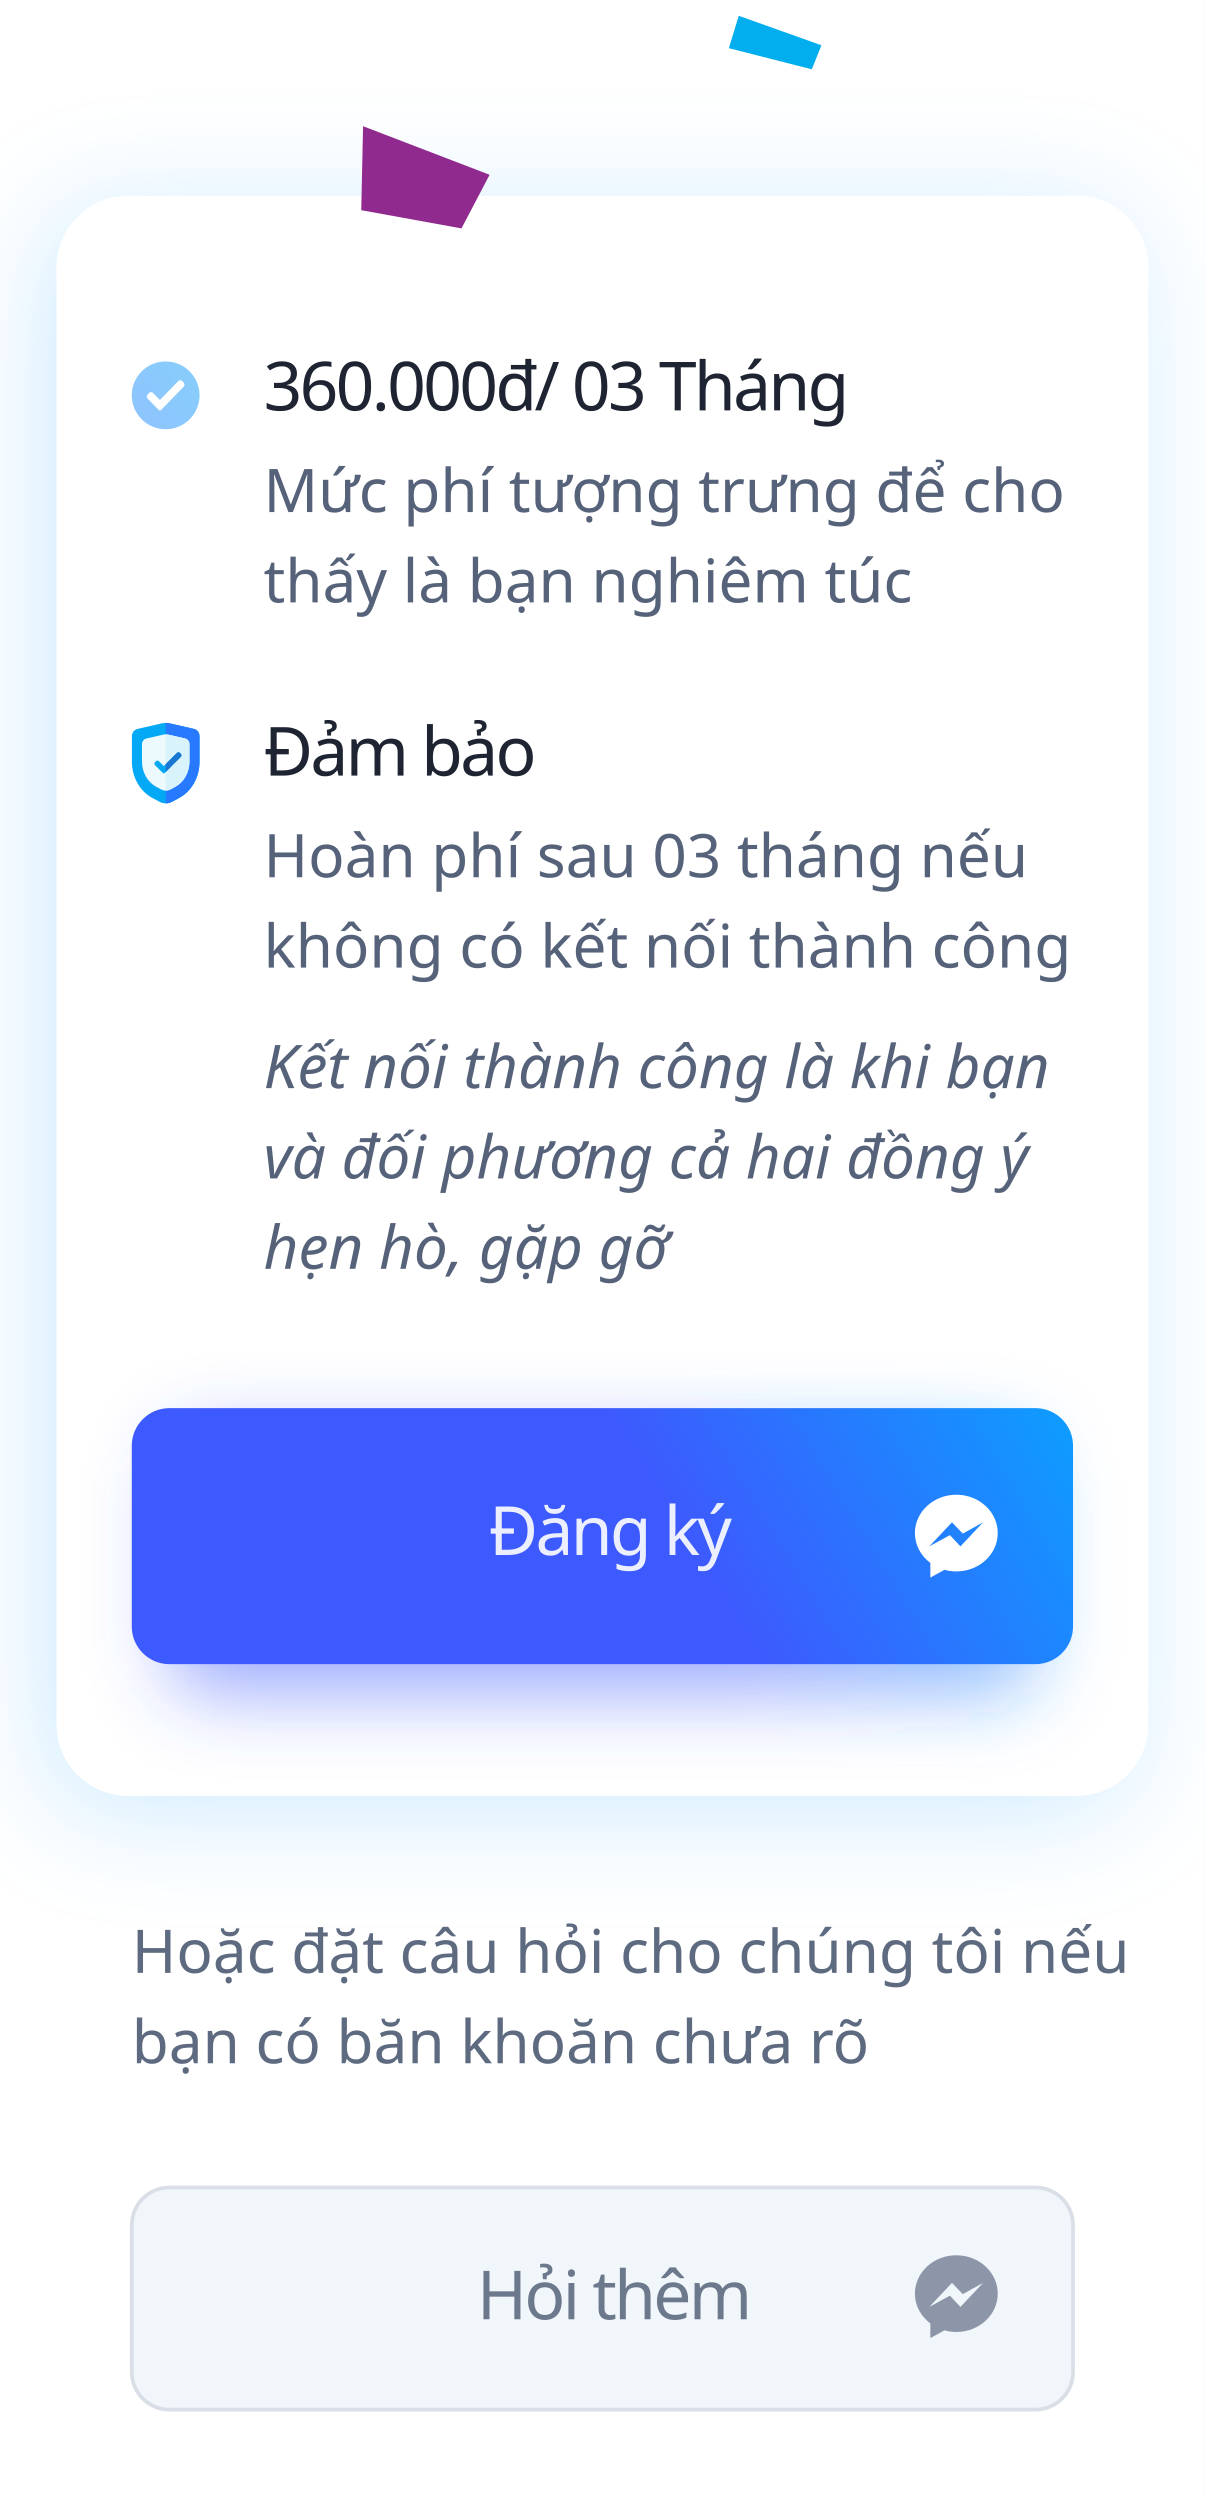
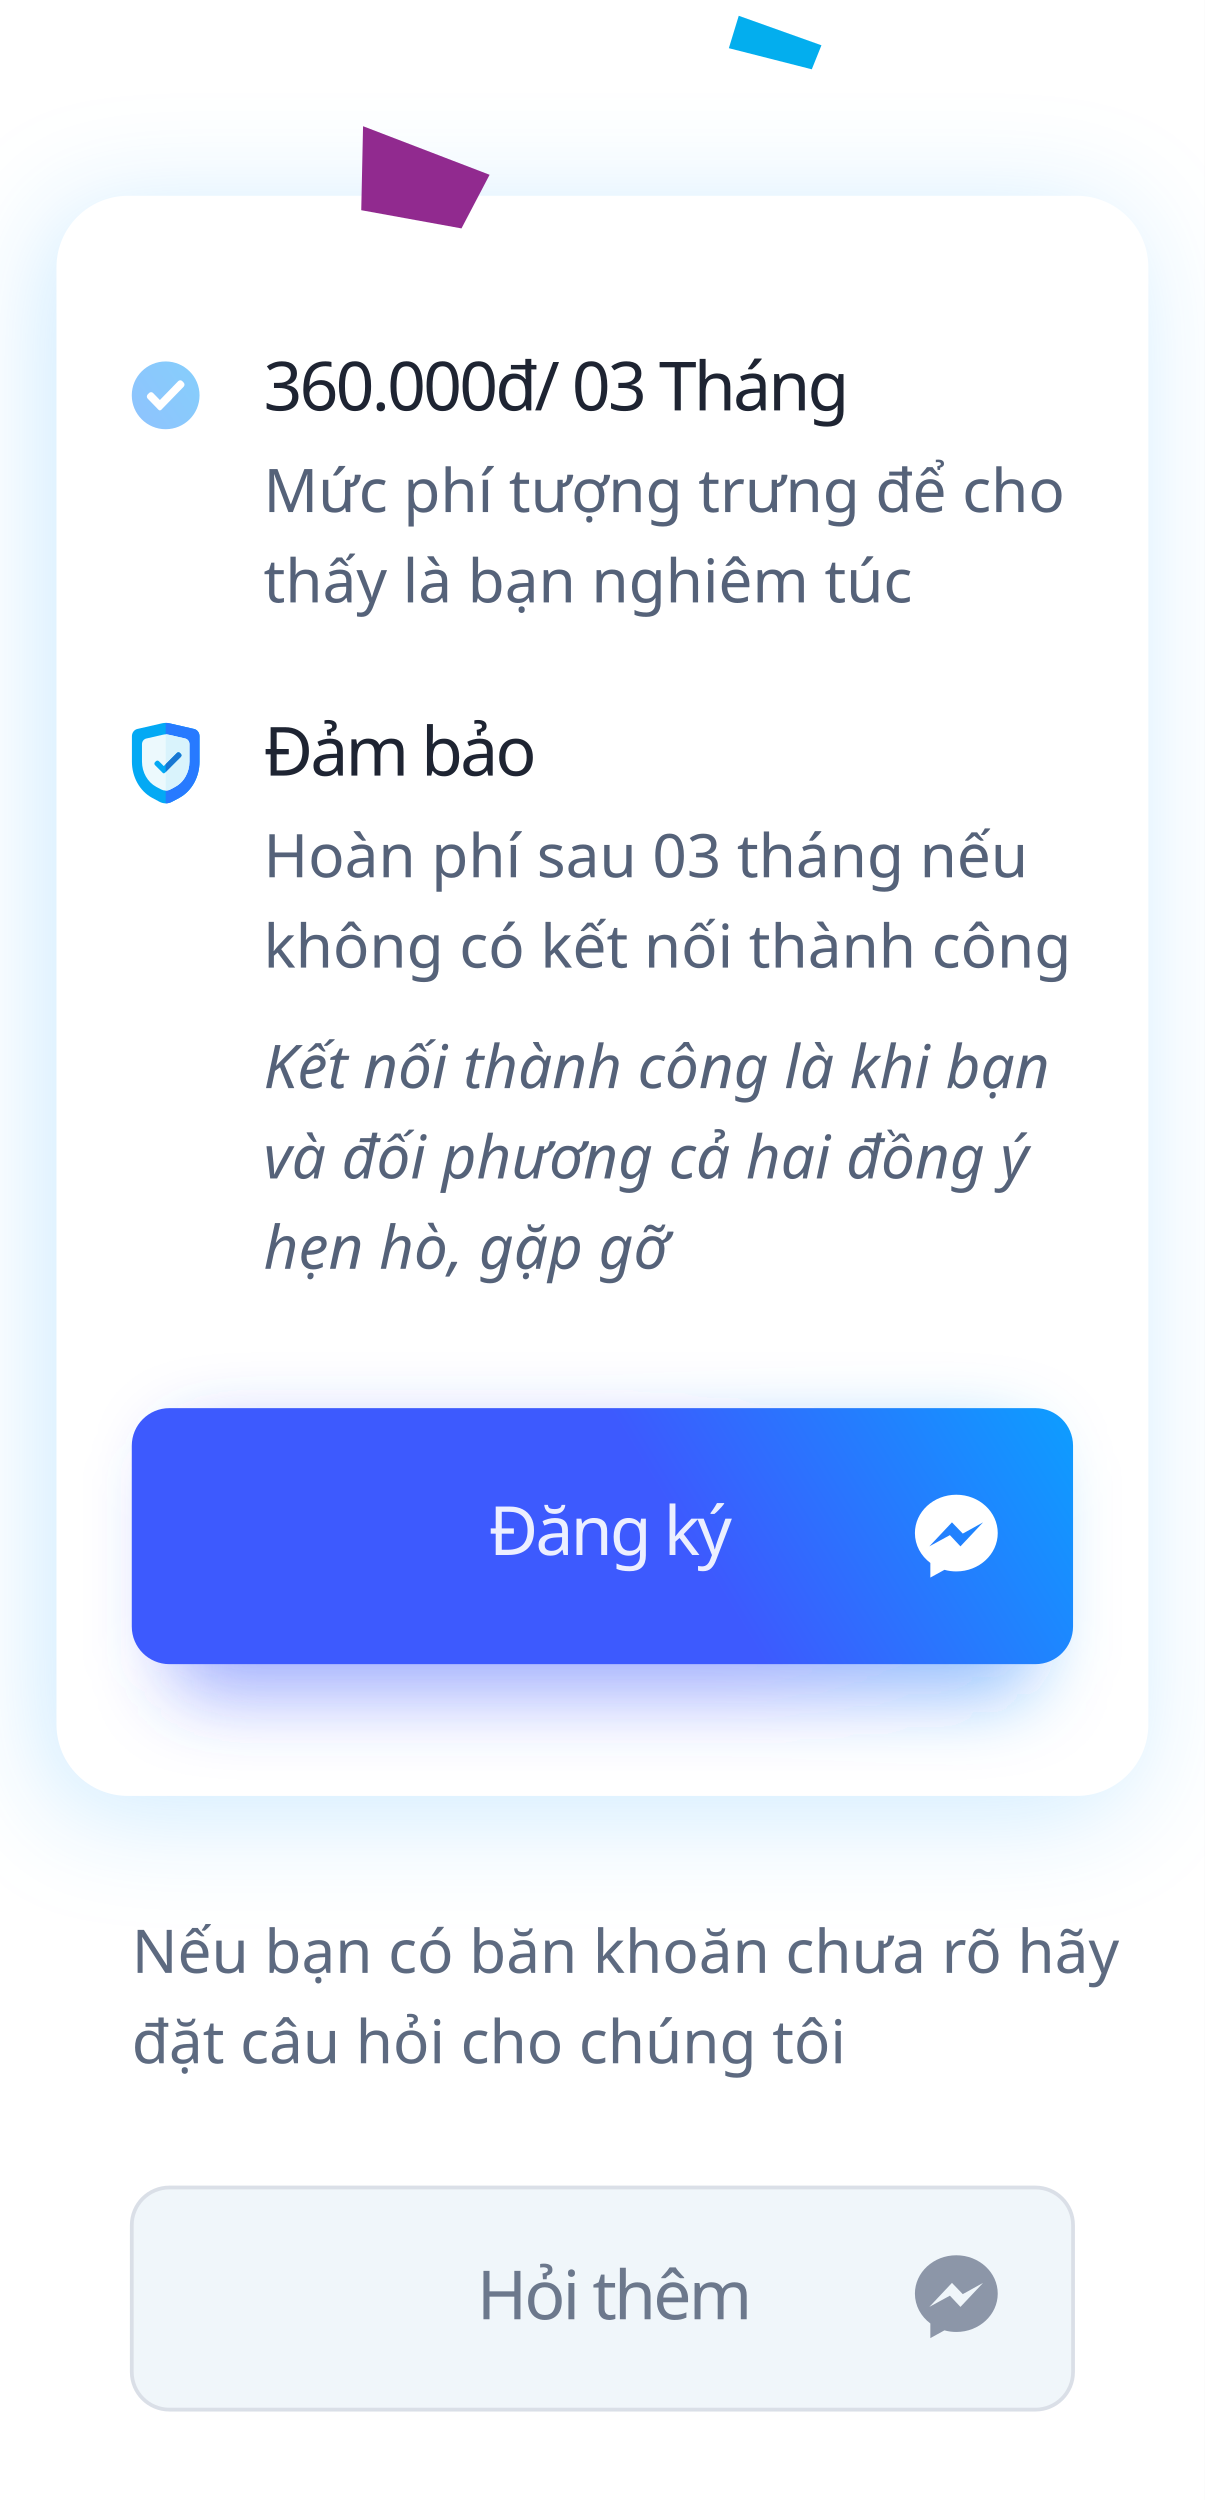
<svg xmlns="http://www.w3.org/2000/svg" xmlns:xlink="http://www.w3.org/1999/xlink" width="320px" height="664px" viewBox="0 0 320 664" version="1.1">
  <defs>
    <rect id="path-1" x="15" y="52" width="290" height="425" rx="19" />
    <filter x="-17.6%" y="-10.1%" width="132.4%" height="122.1%" filterUnits="objectBoundingBox" id="filter-2">
      <feOffset dx="-4" dy="4" in="SourceAlpha" result="shadowOffsetOuter1" />
      <feGaussianBlur stdDeviation="15" in="shadowOffsetOuter1" result="shadowBlurOuter1" />
      <feColorMatrix values="0 0 0 0 0.059   0 0 0 0 0.612   0 0 0 0 1  0 0 0 0.21 0" type="matrix" in="shadowBlurOuter1" />
    </filter>
    <rect id="path-3" x="3" y="0" width="4.8" height="6.6" />
    <linearGradient x1="-41.221%" y1="158.951%" x2="184.058%" y2="0%" id="linearGradient-5">
      <stop stop-color="#277AFF" offset="0%" />
      <stop stop-color="#03A9F4" offset="100%" />
    </linearGradient>
    <linearGradient x1="59.407%" y1="53.021%" x2="120.963%" y2="40.855%" id="linearGradient-6">
      <stop stop-color="#3D5AFE" offset="0%" />
      <stop stop-color="#00B0FF" offset="100%" />
    </linearGradient>
    <filter x="-13.0%" y="-44.1%" width="126.1%" height="188.2%" filterUnits="objectBoundingBox" id="filter-7">
      <feGaussianBlur stdDeviation="10" in="SourceGraphic" />
    </filter>
    <linearGradient x1="59.407%" y1="52.557%" x2="120.963%" y2="42.259%" id="linearGradient-8">
      <stop stop-color="#3D5AFE" offset="0%" />
      <stop stop-color="#00B0FF" offset="100%" />
    </linearGradient>
  </defs>
-   <g id="dangky_2" stroke="none" stroke-width="1" fill="none" fill-rule="evenodd">
-     <g id="2">
-       <rect id="Rectangle" fill="#FFFFFF" x="0" y="0" width="320" height="664" />
-       <g id="Rectangle">
-         <use fill="black" fill-opacity="1" filter="url(#filter-2)" xlink:href="#path-1" />
-         <use fill="#FFFFFF" fill-rule="evenodd" xlink:href="#path-1" />
-       </g>
-       <polygon id="Rectangle" fill="#912A8F" transform="translate(109.4685, 49.77425) rotate(111) translate(-109.4685, -49.77425) " points="98.969 31.774 114.945 33.642 119.969 60.227 98.969 67.774" />
-       <polygon id="Rectangle" fill="#03AEEE" transform="translate(206.0347, 11.90066) rotate(17) translate(-206.0347, -11.90066) " points="194.388 7.401 217.681 8.476 217.096 15.325 194.388 16.401" />
-       <g id="Group-5" transform="translate(35, 189)">
-         <g id="shield" transform="translate(0, 3)">
-           <path d="M17.994,3.54 L17.994,10.313 C17.994,14.277 15.984,18.107 12.577,19.933 L10.673,20.954 C9.637,21.509 8.397,21.511 7.357,20.954 L5.452,19.933 C2.045,18.106 0.036,14.276 0.036,10.313 L0.036,3.54 C0.036,2.61 0.649,1.798 1.495,1.609 L8.01,0.112 C8.678,-0.037 9.351,-0.037 10.016,0.112 L16.539,1.61 C17.38,1.798 17.994,2.61 17.994,3.54 Z" id="Path" fill="#03A9F4" fill-rule="nonzero" />
-           <path d="M17.994,3.54 L17.994,10.313 C17.994,14.277 15.984,18.107 12.577,19.933 L10.673,20.954 C10.154,21.232 9.584,21.371 9.015,21.371 L9.015,-1.636449e-05 C9.721,-1.636449e-05 9.379,-0.035 16.539,1.61 C17.38,1.798 17.994,2.61 17.994,3.54 Z" id="Path" fill="#277AFF" fill-rule="nonzero" />
-           <path d="M15.321,5.66 L15.321,10.266 C15.321,11.69 14.949,13.061 14.29,14.23 C13.119,16.307 11.685,16.902 10.237,17.678 C9.473,18.088 8.558,18.088 7.793,17.678 L6.498,16.984 C4.196,15.75 2.709,13.113 2.709,10.266 L2.709,5.66 C2.709,4.934 3.192,4.3 3.858,4.151 C8.693,3.04 8.509,3.053 9.015,3.053 C9.524,3.053 9.336,3.04 14.176,4.152 C14.838,4.3 15.321,4.934 15.321,5.66 Z" id="Path" fill="#ECF9FD" fill-rule="nonzero" />
-           <path d="M15.321,5.66 L15.321,10.266 C15.321,11.69 14.949,13.061 14.29,14.23 C13.119,16.307 11.685,16.902 10.237,17.678 C9.854,17.883 9.435,17.985 9.015,17.985 L9.015,3.053 C9.524,3.053 9.336,3.04 14.176,4.152 C14.838,4.3 15.321,4.934 15.321,5.66 Z" id="Path" fill="#D9F3FC" fill-rule="nonzero" />
-           <g id="correct" transform="translate(6, 7.2)">
-             <path d="M2.757,6.09 C2.688,6.159 2.595,6.198 2.497,6.198 C2.4,6.198 2.306,6.159 2.237,6.09 L0.162,4.014 C-0.054,3.799 -0.054,3.449 0.162,3.234 L0.421,2.974 C0.637,2.759 0.986,2.759 1.201,2.974 L2.497,4.27 L5.999,0.769 C6.214,0.553 6.563,0.553 6.779,0.769 L7.038,1.029 C7.254,1.244 7.254,1.593 7.038,1.808 L2.757,6.09 Z" id="Path" fill="#03A9F4" fill-rule="nonzero" />
-             <g id="Group-7">
-               <mask id="mask-4" fill="white">
-                 <use xlink:href="#path-3" />
-               </mask>
-               <g id="Rectangle" />
-               <path d="M2.757,6.09 C2.688,6.159 2.595,6.198 2.497,6.198 C2.4,6.198 2.306,6.159 2.237,6.09 L0.162,4.014 C-0.054,3.799 -0.054,3.449 0.162,3.234 L0.421,2.974 C0.637,2.759 0.986,2.759 1.201,2.974 L2.497,4.27 L5.999,0.769 C6.214,0.553 6.563,0.553 6.779,0.769 L7.038,1.029 C7.254,1.244 7.254,1.593 7.038,1.808 L2.757,6.09 Z" id="Path" fill="#1976D2" fill-rule="nonzero" mask="url(#mask-4)" />
-             </g>
+   <g id="2" stroke="none" stroke-width="1" fill="none" fill-rule="evenodd">
+     <rect id="Rectangle" fill="#FFFFFF" x="0" y="0" width="320" height="664" />
+     <g id="Rectangle">
+       <use fill="black" fill-opacity="1" filter="url(#filter-2)" xlink:href="#path-1" />
+       <use fill="#FFFFFF" fill-rule="evenodd" xlink:href="#path-1" />
+     </g>
+     <polygon id="Rectangle" fill="#912A8F" transform="translate(109.4685, 49.77425) rotate(111) translate(-109.4685, -49.77425) " points="98.969 31.774 114.945 33.642 119.969 60.227 98.969 67.774" />
+     <polygon id="Rectangle" fill="#03AEEE" transform="translate(206.0347, 11.90066) rotate(17) translate(-206.0347, -11.90066) " points="194.388 7.401 217.681 8.476 217.096 15.325 194.388 16.401" />
+     <g id="Group-5" transform="translate(35, 189)">
+       <g id="shield" transform="translate(0, 3)">
+         <path d="M17.994,3.54 L17.994,10.313 C17.994,14.277 15.984,18.107 12.577,19.933 L10.673,20.954 C9.637,21.509 8.397,21.511 7.357,20.954 L5.452,19.933 C2.045,18.106 0.036,14.276 0.036,10.313 L0.036,3.54 C0.036,2.61 0.649,1.798 1.495,1.609 L8.01,0.112 C8.678,-0.037 9.351,-0.037 10.016,0.112 L16.539,1.61 C17.38,1.798 17.994,2.61 17.994,3.54 Z" id="Path" fill="#03A9F4" fill-rule="nonzero" />
+         <path d="M17.994,3.54 L17.994,10.313 C17.994,14.277 15.984,18.107 12.577,19.933 L10.673,20.954 C10.154,21.232 9.584,21.371 9.015,21.371 L9.015,-1.636449e-05 C9.721,-1.636449e-05 9.379,-0.035 16.539,1.61 C17.38,1.798 17.994,2.61 17.994,3.54 Z" id="Path" fill="#277AFF" fill-rule="nonzero" />
+         <path d="M15.321,5.66 L15.321,10.266 C15.321,11.69 14.949,13.061 14.29,14.23 C13.119,16.307 11.685,16.902 10.237,17.678 C9.473,18.088 8.558,18.088 7.793,17.678 L6.498,16.984 C4.196,15.75 2.709,13.113 2.709,10.266 L2.709,5.66 C2.709,4.934 3.192,4.3 3.858,4.151 C8.693,3.04 8.509,3.053 9.015,3.053 C9.524,3.053 9.336,3.04 14.176,4.152 C14.838,4.3 15.321,4.934 15.321,5.66 Z" id="Path" fill="#ECF9FD" fill-rule="nonzero" />
+         <path d="M15.321,5.66 L15.321,10.266 C15.321,11.69 14.949,13.061 14.29,14.23 C13.119,16.307 11.685,16.902 10.237,17.678 C9.854,17.883 9.435,17.985 9.015,17.985 L9.015,3.053 C9.524,3.053 9.336,3.04 14.176,4.152 C14.838,4.3 15.321,4.934 15.321,5.66 Z" id="Path" fill="#D9F3FC" fill-rule="nonzero" />
+         <g id="correct" transform="translate(6, 7.2)">
+           <path d="M2.757,6.09 C2.688,6.159 2.595,6.198 2.497,6.198 C2.4,6.198 2.306,6.159 2.237,6.09 L0.162,4.014 C-0.054,3.799 -0.054,3.449 0.162,3.234 L0.421,2.974 C0.637,2.759 0.986,2.759 1.201,2.974 L2.497,4.27 L5.999,0.769 C6.214,0.553 6.563,0.553 6.779,0.769 L7.038,1.029 C7.254,1.244 7.254,1.593 7.038,1.808 L2.757,6.09 Z" id="Path" fill="#03A9F4" fill-rule="nonzero" />
+           <g id="Group-7">
+             <mask id="mask-4" fill="white">
+               <use xlink:href="#path-3" />
+             </mask>
+             <g id="Rectangle" />
+             <path d="M2.757,6.09 C2.688,6.159 2.595,6.198 2.497,6.198 C2.4,6.198 2.306,6.159 2.237,6.09 L0.162,4.014 C-0.054,3.799 -0.054,3.449 0.162,3.234 L0.421,2.974 C0.637,2.759 0.986,2.759 1.201,2.974 L2.497,4.27 L5.999,0.769 C6.214,0.553 6.563,0.553 6.779,0.769 L7.038,1.029 C7.254,1.244 7.254,1.593 7.038,1.808 L2.757,6.09 Z" id="Path" fill="#1976D2" fill-rule="nonzero" mask="url(#mask-4)" />
          </g>
        </g>
-         <text id="Đảm-bảo" font-family="SFCompactDisplay-Semibold, SF Compact Display" font-size="18" font-weight="500" letter-spacing="-0.72" fill="#1E2432">
-           <tspan x="35" y="17">Đảm bảo</tspan>
-         </text>
-         <text id="Hoàn-phí-sau-03-thán" font-family="SFCompactDisplay-Light, SF Compact Display" font-size="16" font-weight="300" line-spacing="24" fill="#556279">
-           <tspan x="35" y="44">Hoàn phí sau 03 tháng nếu </tspan>
-           <tspan x="35" y="68">không có kết nối thành công</tspan>
-         </text>
-         <text id="Kết-nối-thành-công-l" font-family="SFCompactText-LightItalic, SF Compact Text" font-size="16" font-style="italic" font-weight="300" line-spacing="24" fill="#556279">
-           <tspan x="35" y="100">Kết nối thành công là khi bạn </tspan>
-           <tspan x="35" y="124">và đối phương cả hai đồng ý </tspan>
-           <tspan x="35" y="148">hẹn hò, gặp gỡ</tspan>
-         </text>
      </g>
-       <g id="Group-8" transform="translate(35, 92)">
-         <path d="M9,4 C13.971,4 18,8.029 18,13 C18,17.971 13.971,22 9,22 C4.029,22 6.08718376e-16,17.971 0,13 C-6.08718376e-16,8.029 4.029,4 9,4 Z M13.415,9.231 C13.116,8.923 12.631,8.923 12.332,9.231 L12.332,9.231 L7.468,14.242 L5.668,12.388 C5.369,12.079 4.885,12.079 4.585,12.388 L4.585,12.388 L4.224,12.76 C3.925,13.067 3.925,13.567 4.224,13.875 L4.224,13.875 L7.107,16.846 C7.203,16.945 7.333,17 7.468,17 C7.603,17 7.734,16.945 7.829,16.846 L7.829,16.846 L13.776,10.719 C14.075,10.411 14.075,9.911 13.776,9.603 L13.776,9.603 Z" id="Rectangle-2" fill="url(#linearGradient-5)" opacity="0.499" />
-         <text id="Mức-phí-tượng-trưng" font-family="SFCompactDisplay-Light, SF Compact Display" font-size="16" font-weight="300" line-spacing="24" fill="#556279">
-           <tspan x="35" y="44">Mức phí tượng trưng để cho </tspan>
-           <tspan x="35" y="68">thấy là bạn nghiêm túc</tspan>
-         </text>
-         <text id="360.000đ/-03-Tháng" font-family="SFCompactDisplay-Semibold, SF Compact Display" font-size="18" font-weight="500" letter-spacing="-0.72" fill="#1E2432">
-           <tspan x="35" y="17">360.000đ/ 03 Tháng</tspan>
-         </text>
-       </g>
-       <g id="Group-6" transform="translate(35, 374)">
-         <rect id="Rectangle" fill-opacity="0.5" fill="url(#linearGradient-6)" filter="url(#filter-7)" x="10" y="8" width="230" height="68" rx="10" />
-         <rect id="Rectangle" fill="url(#linearGradient-8)" x="0" y="0" width="250" height="68" rx="10" />
-         <path d="M219,23 C212.925,23 208,27.559 208,33.185 C208,36.39 209.599,39.248 212.099,41.116 L212.099,45 L215.844,42.944 C216.844,43.221 217.903,43.371 219,43.371 C225.075,43.371 230,38.811 230,33.186 C230,27.561 225.075,23 219,23 Z M220.093,36.716 L217.292,33.728 L211.827,36.716 L217.839,30.333 L220.709,33.321 L226.106,30.333 L220.093,36.716 Z" id="Shape" fill="#FFFFFF" />
-         <text id="Đăng-ký" opacity="0.9" font-family="SFCompactDisplay-Semibold, SF Compact Display" font-size="18" font-weight="500" letter-spacing="-0.72" fill="#FFFFFF">
-           <tspan x="94.785" y="39">Đăng ký</tspan>
-         </text>
-       </g>
-       <text id="Hoặc-đặt-câu-hỏi" font-family="SFCompactDisplay-Light, SF Compact Display" font-size="16" font-weight="300" line-spacing="24" fill="#5D6A80">
-         <tspan x="35" y="524">Hoặc đặt câu hỏi cho chúng tôi nếu </tspan>
-         <tspan x="35" y="548">bạn có băn khoăn chưa rõ</tspan>
+       <text id="Đảm-bảo" font-family="SFCompactDisplay-Semibold, SF Compact Display" font-size="18" font-weight="500" letter-spacing="-0.72" fill="#1E2432">
+         <tspan x="35" y="17">Đảm bảo</tspan>
      </text>
-       <g id="Group-4" transform="translate(35, 581)">
-         <rect id="Rectangle" stroke="#DADFE7" fill="#F0F6FA" x="0" y="0" width="250" height="59" rx="10" />
-         <text id="Hỏi-thêm" opacity="0.9" font-family="SFCompactDisplay-Semibold, SF Compact Display" font-size="18" font-weight="500" letter-spacing="-0.72" fill="#5D6A80">
-           <tspan x="91.651" y="35">Hỏi thêm</tspan>
-         </text>
-         <path d="M219,18 C212.925,18 208,22.559 208,28.185 C208,31.39 209.599,34.248 212.099,36.116 L212.099,40 L215.844,37.944 C216.844,38.221 217.903,38.371 219,38.371 C225.075,38.371 230,33.811 230,28.186 C230,22.561 225.075,18 219,18 Z M220.093,31.716 L217.292,28.728 L211.827,31.716 L217.839,25.333 L220.709,28.321 L226.106,25.333 L220.093,31.716 Z" id="Shape" fill="#8C96A8" />
-       </g>
+       <text id="Hoàn-phí-sau-03-thán" font-family="SFCompactDisplay-Light, SF Compact Display" font-size="16" font-weight="300" line-spacing="24" fill="#556279">
+         <tspan x="35" y="44">Hoàn phí sau 03 tháng nếu </tspan>
+         <tspan x="35" y="68">không có kết nối thành công</tspan>
+       </text>
+       <text id="Kết-nối-thành-công-l" font-family="SFCompactText-LightItalic, SF Compact Text" font-size="16" font-style="italic" font-weight="300" line-spacing="24" fill="#556279">
+         <tspan x="35" y="100">Kết nối thành công là khi bạn </tspan>
+         <tspan x="35" y="124">và đối phương cả hai đồng ý </tspan>
+         <tspan x="35" y="148">hẹn hò, gặp gỡ</tspan>
+       </text>
+     </g>
+     <g id="Group-8" transform="translate(35, 92)">
+       <path d="M9,4 C13.971,4 18,8.029 18,13 C18,17.971 13.971,22 9,22 C4.029,22 6.08718376e-16,17.971 0,13 C-6.08718376e-16,8.029 4.029,4 9,4 Z M13.415,9.231 C13.116,8.923 12.631,8.923 12.332,9.231 L12.332,9.231 L7.468,14.242 L5.668,12.388 C5.369,12.079 4.885,12.079 4.585,12.388 L4.585,12.388 L4.224,12.76 C3.925,13.067 3.925,13.567 4.224,13.875 L4.224,13.875 L7.107,16.846 C7.203,16.945 7.333,17 7.468,17 C7.603,17 7.734,16.945 7.829,16.846 L7.829,16.846 L13.776,10.719 C14.075,10.411 14.075,9.911 13.776,9.603 L13.776,9.603 Z" id="Rectangle-2" fill="url(#linearGradient-5)" opacity="0.499" />
+       <text id="Mức-phí-tượng-trưng" font-family="SFCompactDisplay-Light, SF Compact Display" font-size="16" font-weight="300" line-spacing="24" fill="#556279">
+         <tspan x="35" y="44">Mức phí tượng trưng để cho </tspan>
+         <tspan x="35" y="68">thấy là bạn nghiêm túc</tspan>
+       </text>
+       <text id="360.000đ/-03-Tháng" font-family="SFCompactDisplay-Semibold, SF Compact Display" font-size="18" font-weight="500" letter-spacing="-0.72" fill="#1E2432">
+         <tspan x="35" y="17">360.000đ/ 03 Tháng</tspan>
+       </text>
+     </g>
+     <g id="Group-6" transform="translate(35, 374)">
+       <rect id="Rectangle" fill-opacity="0.5" fill="url(#linearGradient-6)" filter="url(#filter-7)" x="10" y="8" width="230" height="68" rx="10" />
+       <rect id="Rectangle" fill="url(#linearGradient-8)" x="0" y="0" width="250" height="68" rx="10" />
+       <path d="M219,23 C212.925,23 208,27.559 208,33.185 C208,36.39 209.599,39.248 212.099,41.116 L212.099,45 L215.844,42.944 C216.844,43.221 217.903,43.371 219,43.371 C225.075,43.371 230,38.811 230,33.186 C230,27.561 225.075,23 219,23 Z M220.093,36.716 L217.292,33.728 L211.827,36.716 L217.839,30.333 L220.709,33.321 L226.106,30.333 L220.093,36.716 Z" id="Shape" fill="#FFFFFF" />
+       <text id="Đăng-ký" opacity="0.9" font-family="SFCompactDisplay-Semibold, SF Compact Display" font-size="18" font-weight="500" letter-spacing="-0.72" fill="#FFFFFF">
+         <tspan x="94.785" y="39">Đăng ký</tspan>
+       </text>
+     </g>
+     <text id="Nếu-bạn-có-băn-kh" font-family="SFCompactDisplay-Light, SF Compact Display" font-size="16" font-weight="300" line-spacing="24" fill="#5D6A80">
+       <tspan x="35" y="524">Nếu bạn có băn khoăn chưa rõ hãy </tspan>
+       <tspan x="35" y="548">đặt câu hỏi cho chúng tôi</tspan>
+     </text>
+     <g id="Group-4" transform="translate(35, 581)">
+       <rect id="Rectangle" stroke="#DADFE7" fill="#F0F6FA" x="0" y="0" width="250" height="59" rx="10" />
+       <text id="Hỏi-thêm" opacity="0.9" font-family="SFCompactDisplay-Semibold, SF Compact Display" font-size="18" font-weight="500" letter-spacing="-0.72" fill="#5D6A80">
+         <tspan x="91.651" y="35">Hỏi thêm</tspan>
+       </text>
+       <path d="M219,18 C212.925,18 208,22.559 208,28.185 C208,31.39 209.599,34.248 212.099,36.116 L212.099,40 L215.844,37.944 C216.844,38.221 217.903,38.371 219,38.371 C225.075,38.371 230,33.811 230,28.186 C230,22.561 225.075,18 219,18 Z M220.093,31.716 L217.292,28.728 L211.827,31.716 L217.839,25.333 L220.709,28.321 L226.106,25.333 L220.093,31.716 Z" id="Shape" fill="#8C96A8" />
    </g>
  </g>
</svg>
